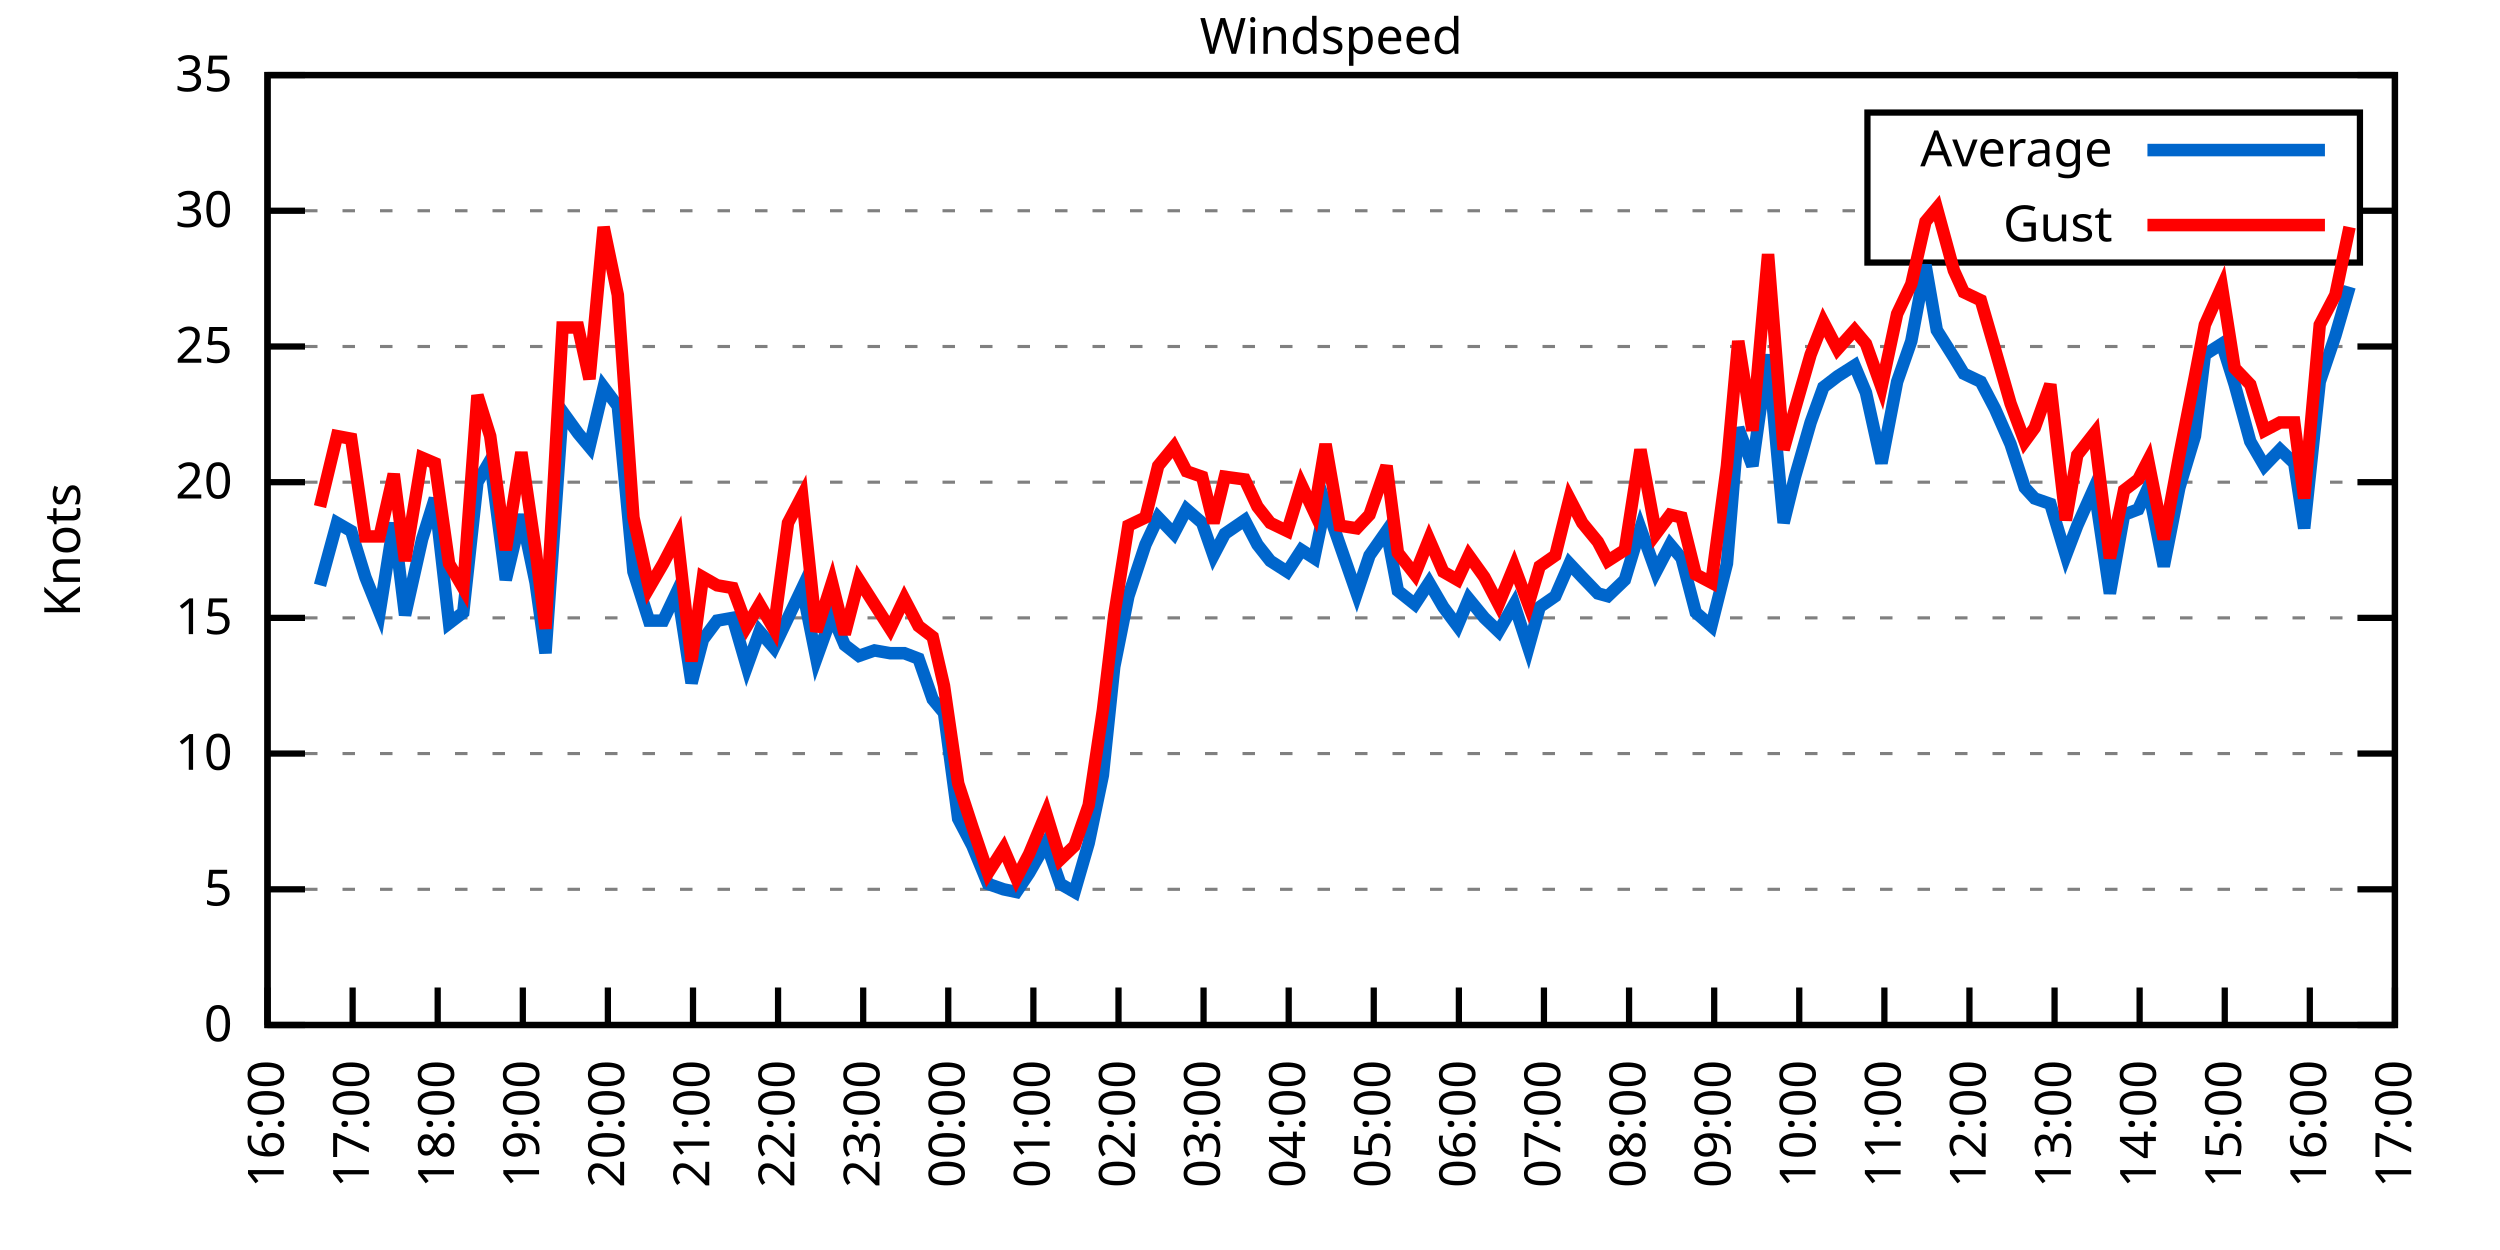
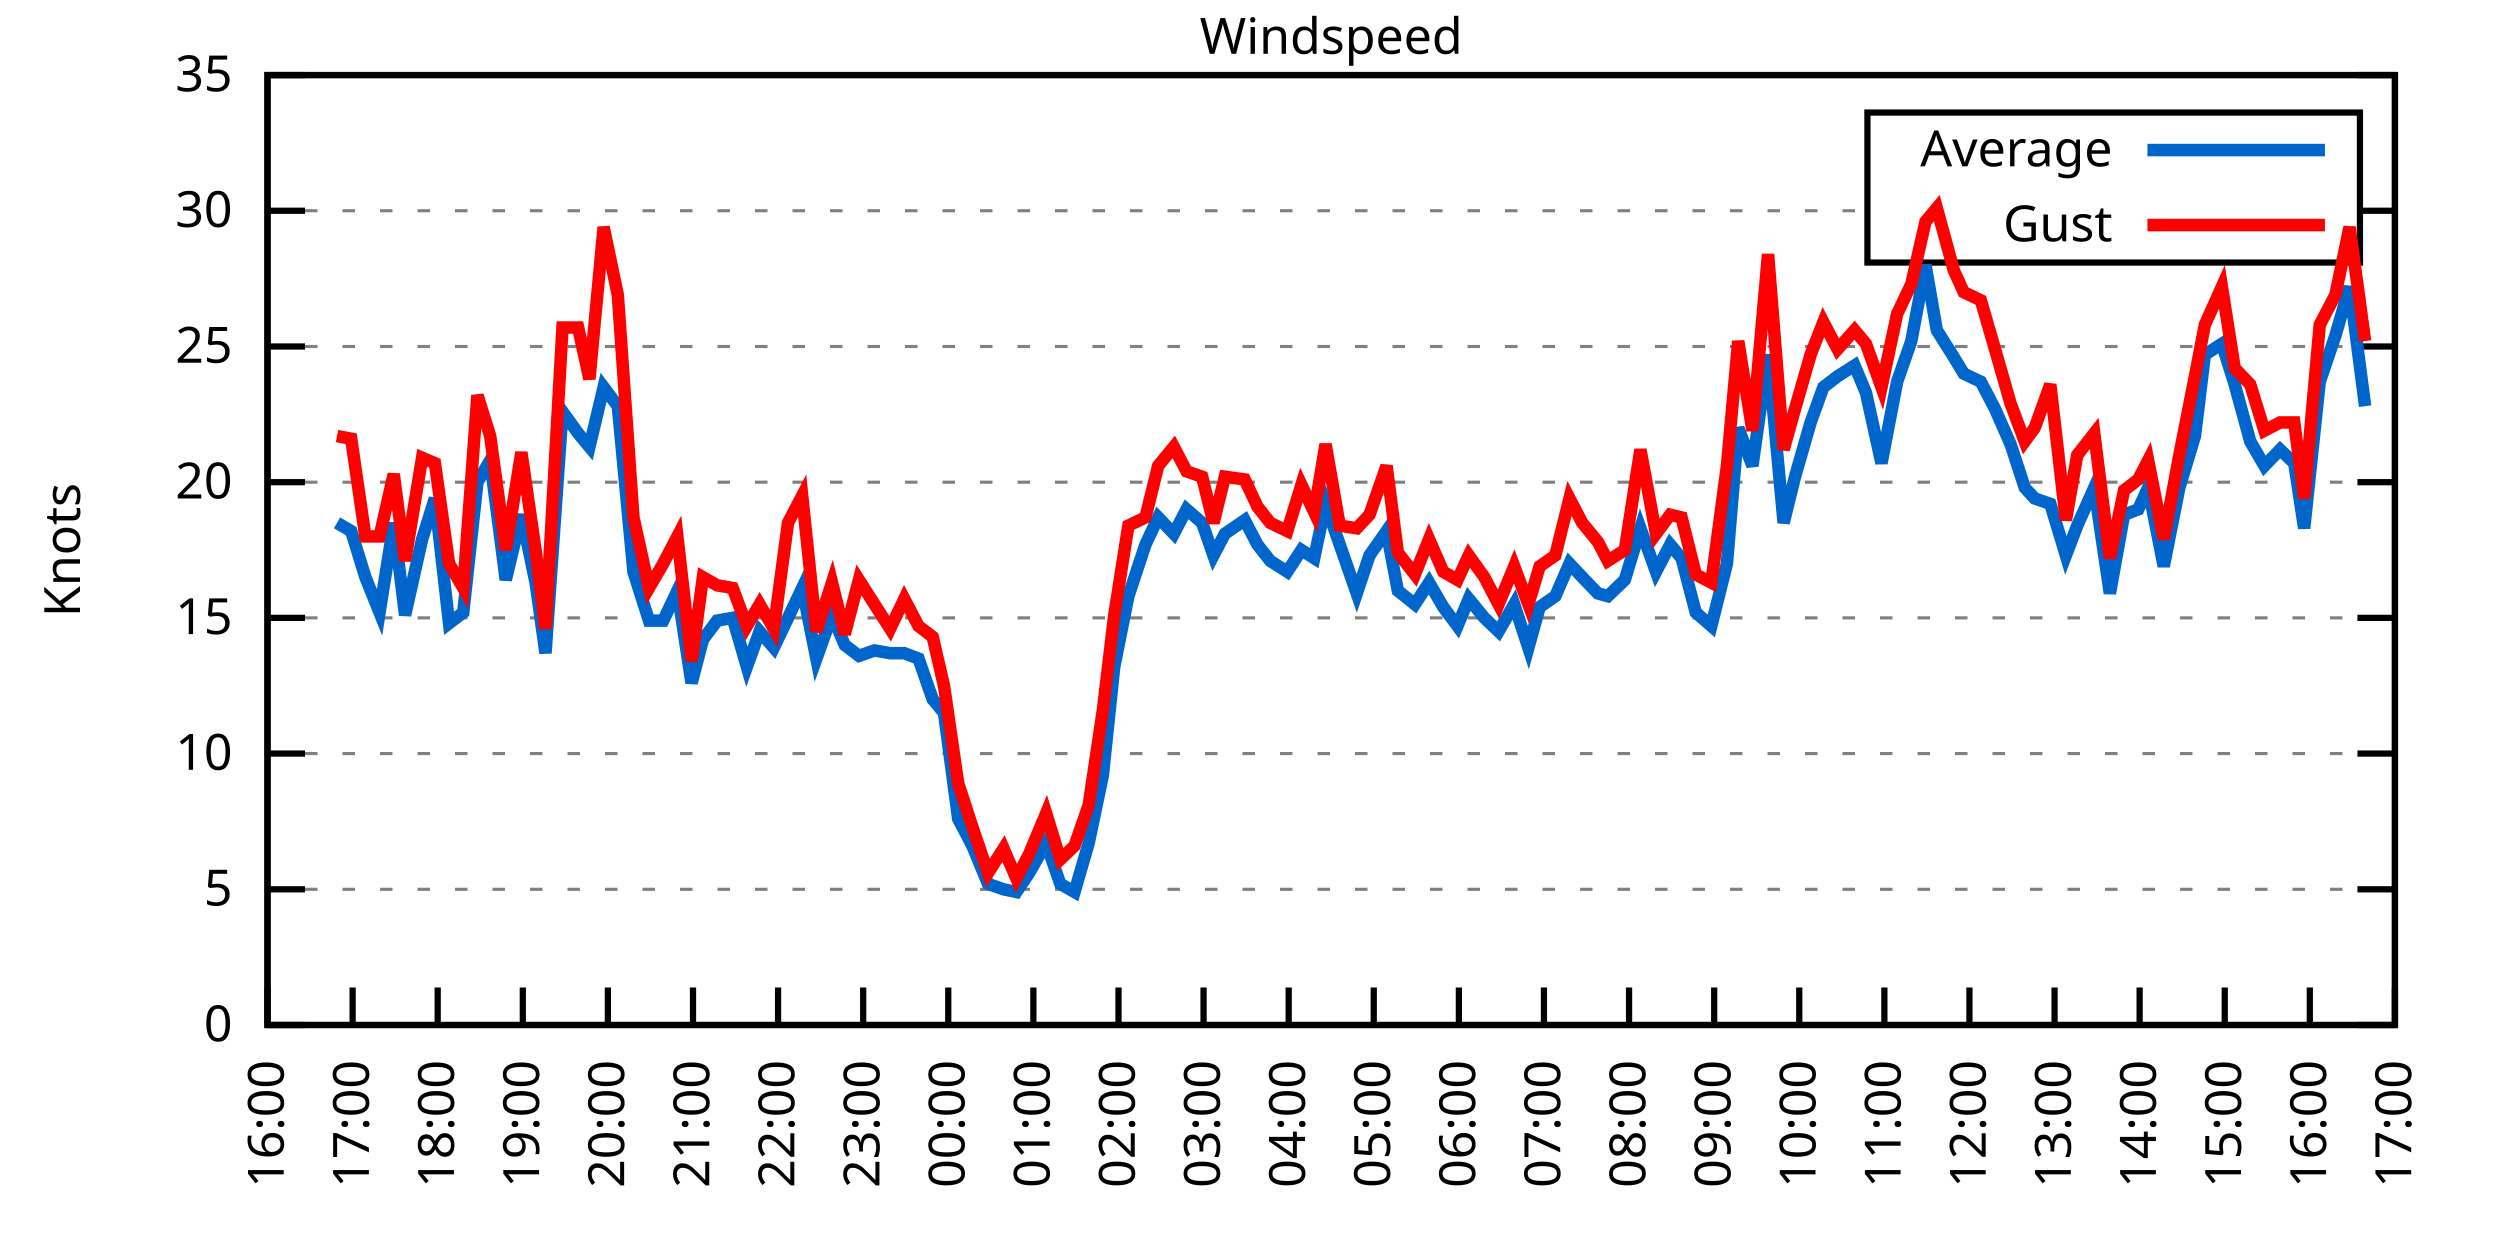
<svg xmlns="http://www.w3.org/2000/svg" xmlns:xlink="http://www.w3.org/1999/xlink" width="400" height="200" viewBox="0 0 400 200">
  <g id="gnuplot_canvas">
    <rect x="0" y="0" width="400" height="200" fill="none" />
    <defs>
      <circle id="gpDot" r="0.5" stroke-width="0.5" stroke="currentColor" />
      <path id="gpPt0" stroke-width="0.333" stroke="currentColor" d="M-1,0 h2 M0,-1 v2" />
      <path id="gpPt1" stroke-width="0.333" stroke="currentColor" d="M-1,-1 L1,1 M1,-1 L-1,1" />
      <path id="gpPt2" stroke-width="0.333" stroke="currentColor" d="M-1,0 L1,0 M0,-1 L0,1 M-1,-1 L1,1 M-1,1 L1,-1" />
      <rect id="gpPt3" stroke-width="0.333" stroke="currentColor" x="-1" y="-1" width="2" height="2" />
      <rect id="gpPt4" stroke-width="0.333" stroke="currentColor" fill="currentColor" x="-1" y="-1" width="2" height="2" />
      <circle id="gpPt5" stroke-width="0.333" stroke="currentColor" cx="0" cy="0" r="1" />
      <use xlink:href="#gpPt5" id="gpPt6" fill="currentColor" stroke="none" />
      <path id="gpPt7" stroke-width="0.333" stroke="currentColor" d="M0,-1.33 L-1.33,0.67 L1.33,0.67 z" />
      <use xlink:href="#gpPt7" id="gpPt8" fill="currentColor" stroke="none" />
      <use xlink:href="#gpPt7" id="gpPt9" stroke="currentColor" transform="rotate(180)" />
      <use xlink:href="#gpPt9" id="gpPt10" fill="currentColor" stroke="none" />
      <use xlink:href="#gpPt3" id="gpPt11" stroke="currentColor" transform="rotate(45)" />
      <use xlink:href="#gpPt11" id="gpPt12" fill="currentColor" stroke="none" />
      <path id="gpPt13" stroke-width="0.333" stroke="currentColor" d="M0,1.330 L1.265,0.411 L0.782,-1.067 L-0.782,-1.076 L-1.265,0.411 z" />
      <use xlink:href="#gpPt13" id="gpPt14" fill="currentColor" stroke="none" />
      <filter id="textbox" filterUnits="objectBoundingBox" x="0" y="0" height="1" width="1">
        <feFlood flood-color="white" flood-opacity="1" result="bgnd" />
        <feComposite in="SourceGraphic" in2="bgnd" operator="atop" />
      </filter>
      <filter id="greybox" filterUnits="objectBoundingBox" x="0" y="0" height="1" width="1">
        <feFlood flood-color="lightgrey" flood-opacity="1" result="grey" />
        <feComposite in="SourceGraphic" in2="grey" operator="atop" />
      </filter>
    </defs>
    <g fill="none" color="white" stroke="currentColor" stroke-width="1.00" stroke-linecap="butt" stroke-linejoin="miter">
</g>
    <g fill="none" color="black" stroke="currentColor" stroke-width="1.00" stroke-linecap="butt" stroke-linejoin="miter">
      <g stroke="none" shape-rendering="crispEdges">
        <polygon fill="rgb(255, 255, 255)" points="42.80,164.00 383.18,164.00 383.18,12.02 42.80,12.02 " />
      </g>
    </g>
    <g fill="none" color="black" stroke="currentColor" stroke-width="1.00" stroke-linecap="butt" stroke-linejoin="miter">
</g>
    <g fill="none" color="black" stroke="black" stroke-width="0.50" stroke-linecap="butt" stroke-linejoin="miter">
</g>
    <g fill="none" color="gray" stroke="currentColor" stroke-width="0.50" stroke-linecap="butt" stroke-linejoin="miter">
      <path stroke="gray" stroke-dasharray="2,4" class="gridline" d="M42.80,164.00 L383.19,164.00  " />
    </g>
    <g fill="none" color="gray" stroke="gray" stroke-width="1.00" stroke-linecap="butt" stroke-linejoin="miter">
</g>
    <g fill="none" color="black" stroke="currentColor" stroke-width="1.00" stroke-linecap="butt" stroke-linejoin="miter">
      <path stroke="black" d="M42.80,164.00 L48.80,164.00 M383.19,164.00 L377.19,164.00  " />
      <g transform="translate(37.20,166.60)" stroke="none" fill="black" font-family="Sans" font-size="8.00" text-anchor="end">
        <text>
          <tspan font-family="Sans"> 0</tspan>
        </text>
      </g>
    </g>
    <g fill="none" color="black" stroke="currentColor" stroke-width="1.00" stroke-linecap="butt" stroke-linejoin="miter">
</g>
    <g fill="none" color="black" stroke="black" stroke-width="0.50" stroke-linecap="butt" stroke-linejoin="miter">
</g>
    <g fill="none" color="gray" stroke="currentColor" stroke-width="0.50" stroke-linecap="butt" stroke-linejoin="miter">
      <path stroke="gray" stroke-dasharray="2,4" class="gridline" d="M42.80,142.29 L383.19,142.29  " />
    </g>
    <g fill="none" color="gray" stroke="gray" stroke-width="1.00" stroke-linecap="butt" stroke-linejoin="miter">
</g>
    <g fill="none" color="black" stroke="currentColor" stroke-width="1.00" stroke-linecap="butt" stroke-linejoin="miter">
      <path stroke="black" d="M42.80,142.29 L48.80,142.29 M383.19,142.29 L377.19,142.29  " />
      <g transform="translate(37.20,144.89)" stroke="none" fill="black" font-family="Sans" font-size="8.00" text-anchor="end">
        <text>
          <tspan font-family="Sans"> 5</tspan>
        </text>
      </g>
    </g>
    <g fill="none" color="black" stroke="currentColor" stroke-width="1.00" stroke-linecap="butt" stroke-linejoin="miter">
</g>
    <g fill="none" color="black" stroke="black" stroke-width="0.50" stroke-linecap="butt" stroke-linejoin="miter">
</g>
    <g fill="none" color="gray" stroke="currentColor" stroke-width="0.50" stroke-linecap="butt" stroke-linejoin="miter">
      <path stroke="gray" stroke-dasharray="2,4" class="gridline" d="M42.80,120.57 L383.19,120.57  " />
    </g>
    <g fill="none" color="gray" stroke="gray" stroke-width="1.00" stroke-linecap="butt" stroke-linejoin="miter">
</g>
    <g fill="none" color="black" stroke="currentColor" stroke-width="1.00" stroke-linecap="butt" stroke-linejoin="miter">
      <path stroke="black" d="M42.80,120.57 L48.80,120.57 M383.19,120.57 L377.19,120.57  " />
      <g transform="translate(37.20,123.17)" stroke="none" fill="black" font-family="Sans" font-size="8.00" text-anchor="end">
        <text>
          <tspan font-family="Sans"> 10</tspan>
        </text>
      </g>
    </g>
    <g fill="none" color="black" stroke="currentColor" stroke-width="1.00" stroke-linecap="butt" stroke-linejoin="miter">
</g>
    <g fill="none" color="black" stroke="black" stroke-width="0.50" stroke-linecap="butt" stroke-linejoin="miter">
</g>
    <g fill="none" color="gray" stroke="currentColor" stroke-width="0.50" stroke-linecap="butt" stroke-linejoin="miter">
      <path stroke="gray" stroke-dasharray="2,4" class="gridline" d="M42.80,98.86 L383.19,98.86  " />
    </g>
    <g fill="none" color="gray" stroke="gray" stroke-width="1.00" stroke-linecap="butt" stroke-linejoin="miter">
</g>
    <g fill="none" color="black" stroke="currentColor" stroke-width="1.00" stroke-linecap="butt" stroke-linejoin="miter">
      <path stroke="black" d="M42.80,98.86 L48.80,98.86 M383.19,98.86 L377.19,98.86  " />
      <g transform="translate(37.20,101.46)" stroke="none" fill="black" font-family="Sans" font-size="8.00" text-anchor="end">
        <text>
          <tspan font-family="Sans"> 15</tspan>
        </text>
      </g>
    </g>
    <g fill="none" color="black" stroke="currentColor" stroke-width="1.00" stroke-linecap="butt" stroke-linejoin="miter">
</g>
    <g fill="none" color="black" stroke="black" stroke-width="0.50" stroke-linecap="butt" stroke-linejoin="miter">
</g>
    <g fill="none" color="gray" stroke="currentColor" stroke-width="0.50" stroke-linecap="butt" stroke-linejoin="miter">
      <path stroke="gray" stroke-dasharray="2,4" class="gridline" d="M42.80,77.15 L383.19,77.15  " />
    </g>
    <g fill="none" color="gray" stroke="gray" stroke-width="1.00" stroke-linecap="butt" stroke-linejoin="miter">
</g>
    <g fill="none" color="black" stroke="currentColor" stroke-width="1.00" stroke-linecap="butt" stroke-linejoin="miter">
      <path stroke="black" d="M42.80,77.15 L48.80,77.15 M383.19,77.15 L377.19,77.15  " />
      <g transform="translate(37.20,79.75)" stroke="none" fill="black" font-family="Sans" font-size="8.00" text-anchor="end">
        <text>
          <tspan font-family="Sans"> 20</tspan>
        </text>
      </g>
    </g>
    <g fill="none" color="black" stroke="currentColor" stroke-width="1.00" stroke-linecap="butt" stroke-linejoin="miter">
</g>
    <g fill="none" color="black" stroke="black" stroke-width="0.50" stroke-linecap="butt" stroke-linejoin="miter">
</g>
    <g fill="none" color="gray" stroke="currentColor" stroke-width="0.50" stroke-linecap="butt" stroke-linejoin="miter">
      <path stroke="gray" stroke-dasharray="2,4" class="gridline" d="M42.80,55.44 L383.19,55.44  " />
    </g>
    <g fill="none" color="gray" stroke="gray" stroke-width="1.00" stroke-linecap="butt" stroke-linejoin="miter">
</g>
    <g fill="none" color="black" stroke="currentColor" stroke-width="1.00" stroke-linecap="butt" stroke-linejoin="miter">
      <path stroke="black" d="M42.80,55.44 L48.80,55.44 M383.19,55.44 L377.19,55.44  " />
      <g transform="translate(37.20,58.04)" stroke="none" fill="black" font-family="Sans" font-size="8.00" text-anchor="end">
        <text>
          <tspan font-family="Sans"> 25</tspan>
        </text>
      </g>
    </g>
    <g fill="none" color="black" stroke="currentColor" stroke-width="1.00" stroke-linecap="butt" stroke-linejoin="miter">
</g>
    <g fill="none" color="black" stroke="black" stroke-width="0.50" stroke-linecap="butt" stroke-linejoin="miter">
</g>
    <g fill="none" color="gray" stroke="currentColor" stroke-width="0.50" stroke-linecap="butt" stroke-linejoin="miter">
      <path stroke="gray" stroke-dasharray="2,4" class="gridline" d="M42.80,33.72 L298.79,33.72 M377.59,33.72 L383.19,33.72  " />
    </g>
    <g fill="none" color="gray" stroke="gray" stroke-width="1.00" stroke-linecap="butt" stroke-linejoin="miter">
</g>
    <g fill="none" color="black" stroke="currentColor" stroke-width="1.00" stroke-linecap="butt" stroke-linejoin="miter">
      <path stroke="black" d="M42.80,33.72 L48.80,33.72 M383.19,33.72 L377.19,33.72  " />
      <g transform="translate(37.20,36.32)" stroke="none" fill="black" font-family="Sans" font-size="8.00" text-anchor="end">
        <text>
          <tspan font-family="Sans"> 30</tspan>
        </text>
      </g>
    </g>
    <g fill="none" color="black" stroke="currentColor" stroke-width="1.00" stroke-linecap="butt" stroke-linejoin="miter">
</g>
    <g fill="none" color="black" stroke="black" stroke-width="0.50" stroke-linecap="butt" stroke-linejoin="miter">
</g>
    <g fill="none" color="gray" stroke="currentColor" stroke-width="0.50" stroke-linecap="butt" stroke-linejoin="miter">
      <path stroke="gray" stroke-dasharray="2,4" class="gridline" d="M42.80,12.01 L383.19,12.01  " />
    </g>
    <g fill="none" color="gray" stroke="gray" stroke-width="1.00" stroke-linecap="butt" stroke-linejoin="miter">
</g>
    <g fill="none" color="black" stroke="currentColor" stroke-width="1.00" stroke-linecap="butt" stroke-linejoin="miter">
      <path stroke="black" d="M42.80,12.01 L48.80,12.01 M383.19,12.01 L377.19,12.01  " />
      <g transform="translate(37.20,14.61)" stroke="none" fill="black" font-family="Sans" font-size="8.00" text-anchor="end">
        <text>
          <tspan font-family="Sans"> 35</tspan>
        </text>
      </g>
    </g>
    <g fill="none" color="black" stroke="currentColor" stroke-width="1.00" stroke-linecap="butt" stroke-linejoin="miter">
      <path stroke="black" d="M42.80,164.00 L42.80,158.00  " />
      <g transform="translate(45.40,169.60) rotate(270.00)" stroke="none" fill="black" font-family="Sans" font-size="8.00" text-anchor="end">
        <text>
          <tspan font-family="Sans">16:00</tspan>
        </text>
      </g>
    </g>
    <g fill="none" color="black" stroke="currentColor" stroke-width="1.00" stroke-linecap="butt" stroke-linejoin="miter">
      <path stroke="black" d="M56.42,164.00 L56.42,158.00  " />
      <g transform="translate(59.02,169.60) rotate(270.00)" stroke="none" fill="black" font-family="Sans" font-size="8.00" text-anchor="end">
        <text>
          <tspan font-family="Sans">17:00</tspan>
        </text>
      </g>
    </g>
    <g fill="none" color="black" stroke="currentColor" stroke-width="1.00" stroke-linecap="butt" stroke-linejoin="miter">
      <path stroke="black" d="M70.03,164.00 L70.03,158.00  " />
      <g transform="translate(72.63,169.60) rotate(270.00)" stroke="none" fill="black" font-family="Sans" font-size="8.00" text-anchor="end">
        <text>
          <tspan font-family="Sans">18:00</tspan>
        </text>
      </g>
    </g>
    <g fill="none" color="black" stroke="currentColor" stroke-width="1.00" stroke-linecap="butt" stroke-linejoin="miter">
      <path stroke="black" d="M83.65,164.00 L83.65,158.00  " />
      <g transform="translate(86.25,169.60) rotate(270.00)" stroke="none" fill="black" font-family="Sans" font-size="8.00" text-anchor="end">
        <text>
          <tspan font-family="Sans">19:00</tspan>
        </text>
      </g>
    </g>
    <g fill="none" color="black" stroke="currentColor" stroke-width="1.00" stroke-linecap="butt" stroke-linejoin="miter">
      <path stroke="black" d="M97.26,164.00 L97.26,158.00  " />
      <g transform="translate(99.86,169.60) rotate(270.00)" stroke="none" fill="black" font-family="Sans" font-size="8.00" text-anchor="end">
        <text>
          <tspan font-family="Sans">20:00</tspan>
        </text>
      </g>
    </g>
    <g fill="none" color="black" stroke="currentColor" stroke-width="1.00" stroke-linecap="butt" stroke-linejoin="miter">
      <path stroke="black" d="M110.88,164.00 L110.88,158.00  " />
      <g transform="translate(113.48,169.60) rotate(270.00)" stroke="none" fill="black" font-family="Sans" font-size="8.00" text-anchor="end">
        <text>
          <tspan font-family="Sans">21:00</tspan>
        </text>
      </g>
    </g>
    <g fill="none" color="black" stroke="currentColor" stroke-width="1.00" stroke-linecap="butt" stroke-linejoin="miter">
      <path stroke="black" d="M124.49,164.00 L124.49,158.00  " />
      <g transform="translate(127.09,169.60) rotate(270.00)" stroke="none" fill="black" font-family="Sans" font-size="8.00" text-anchor="end">
        <text>
          <tspan font-family="Sans">22:00</tspan>
        </text>
      </g>
    </g>
    <g fill="none" color="black" stroke="currentColor" stroke-width="1.00" stroke-linecap="butt" stroke-linejoin="miter">
      <path stroke="black" d="M138.11,164.00 L138.11,158.00  " />
      <g transform="translate(140.71,169.60) rotate(270.00)" stroke="none" fill="black" font-family="Sans" font-size="8.00" text-anchor="end">
        <text>
          <tspan font-family="Sans">23:00</tspan>
        </text>
      </g>
    </g>
    <g fill="none" color="black" stroke="currentColor" stroke-width="1.00" stroke-linecap="butt" stroke-linejoin="miter">
      <path stroke="black" d="M151.72,164.00 L151.72,158.00  " />
      <g transform="translate(154.32,169.60) rotate(270.00)" stroke="none" fill="black" font-family="Sans" font-size="8.00" text-anchor="end">
        <text>
          <tspan font-family="Sans">00:00</tspan>
        </text>
      </g>
    </g>
    <g fill="none" color="black" stroke="currentColor" stroke-width="1.00" stroke-linecap="butt" stroke-linejoin="miter">
      <path stroke="black" d="M165.34,164.00 L165.34,158.00  " />
      <g transform="translate(167.94,169.60) rotate(270.00)" stroke="none" fill="black" font-family="Sans" font-size="8.00" text-anchor="end">
        <text>
          <tspan font-family="Sans">01:00</tspan>
        </text>
      </g>
    </g>
    <g fill="none" color="black" stroke="currentColor" stroke-width="1.00" stroke-linecap="butt" stroke-linejoin="miter">
      <path stroke="black" d="M178.96,164.00 L178.96,158.00  " />
      <g transform="translate(181.56,169.60) rotate(270.00)" stroke="none" fill="black" font-family="Sans" font-size="8.00" text-anchor="end">
        <text>
          <tspan font-family="Sans">02:00</tspan>
        </text>
      </g>
    </g>
    <g fill="none" color="black" stroke="currentColor" stroke-width="1.00" stroke-linecap="butt" stroke-linejoin="miter">
      <path stroke="black" d="M192.57,164.00 L192.57,158.00  " />
      <g transform="translate(195.17,169.60) rotate(270.00)" stroke="none" fill="black" font-family="Sans" font-size="8.00" text-anchor="end">
        <text>
          <tspan font-family="Sans">03:00</tspan>
        </text>
      </g>
    </g>
    <g fill="none" color="black" stroke="currentColor" stroke-width="1.00" stroke-linecap="butt" stroke-linejoin="miter">
      <path stroke="black" d="M206.19,164.00 L206.19,158.00  " />
      <g transform="translate(208.79,169.60) rotate(270.00)" stroke="none" fill="black" font-family="Sans" font-size="8.00" text-anchor="end">
        <text>
          <tspan font-family="Sans">04:00</tspan>
        </text>
      </g>
    </g>
    <g fill="none" color="black" stroke="currentColor" stroke-width="1.00" stroke-linecap="butt" stroke-linejoin="miter">
      <path stroke="black" d="M219.80,164.00 L219.80,158.00  " />
      <g transform="translate(222.40,169.60) rotate(270.00)" stroke="none" fill="black" font-family="Sans" font-size="8.00" text-anchor="end">
        <text>
          <tspan font-family="Sans">05:00</tspan>
        </text>
      </g>
    </g>
    <g fill="none" color="black" stroke="currentColor" stroke-width="1.00" stroke-linecap="butt" stroke-linejoin="miter">
      <path stroke="black" d="M233.42,164.00 L233.42,158.00  " />
      <g transform="translate(236.02,169.60) rotate(270.00)" stroke="none" fill="black" font-family="Sans" font-size="8.00" text-anchor="end">
        <text>
          <tspan font-family="Sans">06:00</tspan>
        </text>
      </g>
    </g>
    <g fill="none" color="black" stroke="currentColor" stroke-width="1.00" stroke-linecap="butt" stroke-linejoin="miter">
      <path stroke="black" d="M247.03,164.00 L247.03,158.00  " />
      <g transform="translate(249.63,169.60) rotate(270.00)" stroke="none" fill="black" font-family="Sans" font-size="8.00" text-anchor="end">
        <text>
          <tspan font-family="Sans">07:00</tspan>
        </text>
      </g>
    </g>
    <g fill="none" color="black" stroke="currentColor" stroke-width="1.00" stroke-linecap="butt" stroke-linejoin="miter">
      <path stroke="black" d="M260.65,164.00 L260.65,158.00  " />
      <g transform="translate(263.25,169.60) rotate(270.00)" stroke="none" fill="black" font-family="Sans" font-size="8.00" text-anchor="end">
        <text>
          <tspan font-family="Sans">08:00</tspan>
        </text>
      </g>
    </g>
    <g fill="none" color="black" stroke="currentColor" stroke-width="1.00" stroke-linecap="butt" stroke-linejoin="miter">
      <path stroke="black" d="M274.27,164.00 L274.27,158.00  " />
      <g transform="translate(276.87,169.60) rotate(270.00)" stroke="none" fill="black" font-family="Sans" font-size="8.00" text-anchor="end">
        <text>
          <tspan font-family="Sans">09:00</tspan>
        </text>
      </g>
    </g>
    <g fill="none" color="black" stroke="currentColor" stroke-width="1.00" stroke-linecap="butt" stroke-linejoin="miter">
      <path stroke="black" d="M287.88,164.00 L287.88,158.00  " />
      <g transform="translate(290.48,169.60) rotate(270.00)" stroke="none" fill="black" font-family="Sans" font-size="8.00" text-anchor="end">
        <text>
          <tspan font-family="Sans">10:00</tspan>
        </text>
      </g>
    </g>
    <g fill="none" color="black" stroke="currentColor" stroke-width="1.00" stroke-linecap="butt" stroke-linejoin="miter">
      <path stroke="black" d="M301.50,164.00 L301.50,158.00  " />
      <g transform="translate(304.10,169.60) rotate(270.00)" stroke="none" fill="black" font-family="Sans" font-size="8.00" text-anchor="end">
        <text>
          <tspan font-family="Sans">11:00</tspan>
        </text>
      </g>
    </g>
    <g fill="none" color="black" stroke="currentColor" stroke-width="1.00" stroke-linecap="butt" stroke-linejoin="miter">
      <path stroke="black" d="M315.11,164.00 L315.11,158.00  " />
      <g transform="translate(317.71,169.60) rotate(270.00)" stroke="none" fill="black" font-family="Sans" font-size="8.00" text-anchor="end">
        <text>
          <tspan font-family="Sans">12:00</tspan>
        </text>
      </g>
    </g>
    <g fill="none" color="black" stroke="currentColor" stroke-width="1.00" stroke-linecap="butt" stroke-linejoin="miter">
      <path stroke="black" d="M328.73,164.00 L328.73,158.00  " />
      <g transform="translate(331.33,169.60) rotate(270.00)" stroke="none" fill="black" font-family="Sans" font-size="8.00" text-anchor="end">
        <text>
          <tspan font-family="Sans">13:00</tspan>
        </text>
      </g>
    </g>
    <g fill="none" color="black" stroke="currentColor" stroke-width="1.00" stroke-linecap="butt" stroke-linejoin="miter">
      <path stroke="black" d="M342.34,164.00 L342.34,158.00  " />
      <g transform="translate(344.94,169.60) rotate(270.00)" stroke="none" fill="black" font-family="Sans" font-size="8.00" text-anchor="end">
        <text>
          <tspan font-family="Sans">14:00</tspan>
        </text>
      </g>
    </g>
    <g fill="none" color="black" stroke="currentColor" stroke-width="1.00" stroke-linecap="butt" stroke-linejoin="miter">
      <path stroke="black" d="M355.96,164.00 L355.96,158.00  " />
      <g transform="translate(358.56,169.60) rotate(270.00)" stroke="none" fill="black" font-family="Sans" font-size="8.00" text-anchor="end">
        <text>
          <tspan font-family="Sans">15:00</tspan>
        </text>
      </g>
    </g>
    <g fill="none" color="black" stroke="currentColor" stroke-width="1.00" stroke-linecap="butt" stroke-linejoin="miter">
      <path stroke="black" d="M369.57,164.00 L369.57,158.00  " />
      <g transform="translate(372.17,169.60) rotate(270.00)" stroke="none" fill="black" font-family="Sans" font-size="8.00" text-anchor="end">
        <text>
          <tspan font-family="Sans">16:00</tspan>
        </text>
      </g>
    </g>
    <g fill="none" color="black" stroke="currentColor" stroke-width="1.00" stroke-linecap="butt" stroke-linejoin="miter">
      <path stroke="black" d="M383.19,164.00 L383.19,158.00  " />
      <g transform="translate(385.79,169.60) rotate(270.00)" stroke="none" fill="black" font-family="Sans" font-size="8.00" text-anchor="end">
        <text>
          <tspan font-family="Sans">17:00</tspan>
        </text>
      </g>
    </g>
    <g fill="none" color="black" stroke="currentColor" stroke-width="1.00" stroke-linecap="butt" stroke-linejoin="miter">
</g>
    <g fill="none" color="black" stroke="currentColor" stroke-width="1.00" stroke-linecap="butt" stroke-linejoin="miter">
      <path stroke="black" d="M42.80,12.01 L42.80,164.00 L383.19,164.00 L383.19,12.01 L42.80,12.01 Z  " />
    </g>
    <g fill="none" color="black" stroke="currentColor" stroke-width="1.00" stroke-linecap="butt" stroke-linejoin="miter">
</g>
    <g fill="none" color="black" stroke="currentColor" stroke-width="1.00" stroke-linecap="butt" stroke-linejoin="miter">
      <path stroke="black" d="M298.79,42.01 L298.79,18.01 L377.59,18.01 L377.59,42.01 L298.79,42.01 Z  " />
    </g>
    <g id="Windspeed_plot_1">
      <g fill="none" color="white" stroke="black" stroke-width="2.00" stroke-linecap="butt" stroke-linejoin="miter">
</g>
      <g fill="none" color="black" stroke="currentColor" stroke-width="2.00" stroke-linecap="butt" stroke-linejoin="miter">
        <g transform="translate(337.99,26.61)" stroke="none" fill="black" font-family="Sans" font-size="8.00" text-anchor="end">
          <text>
            <tspan font-family="Sans">Average</tspan>
          </text>
        </g>
      </g>
      <g fill="none" color="black" stroke="currentColor" stroke-width="2.00" stroke-linecap="butt" stroke-linejoin="miter">
-         <path stroke="rgb(  0, 102, 204)" d="M343.59,24.01 L371.99,24.01 M51.20,93.65 L53.92,83.66 L56.19,84.97 L58.46,92.35 L60.73,97.99 L63.00,83.66   L64.81,98.43 L67.54,86.27 L69.58,79.75 L71.85,99.73 L74.12,97.99 L76.39,77.15 L78.43,73.67 L80.92,92.78   L83.42,82.36 L85.69,93.22 L87.28,104.51 L90.00,65.86 L92.50,69.33 L94.31,71.50 L96.58,61.95 L98.85,64.99   L101.35,91.48 L103.84,99.30 L106.11,99.30 L108.38,94.52 L110.65,109.28 L112.47,102.34 L114.74,99.30 L117.23,98.86   L119.50,106.68 L121.54,101.03 L123.81,103.64 L126.08,98.86 L128.35,94.08 L130.62,105.38 L133.12,98.43 L135.16,103.20   L137.43,104.94 L139.92,104.07 L142.42,104.51 L144.69,104.51 L146.96,105.38 L149.23,111.89 L151.04,114.06 L153.31,131.00   L155.58,135.34 L158.08,141.42 L160.57,142.29 L162.62,142.72 L164.66,139.68 L167.38,134.90 L169.65,141.42 L171.92,142.72   L174.19,134.90 L176.46,124.05 L178.28,106.68 L180.54,95.39 L183.27,87.14 L185.31,82.79 L187.81,85.40 L189.85,81.49   L192.34,83.66 L194.16,88.87 L195.98,85.40 L199.15,83.23 L201.19,87.14 L203.24,89.74 L205.96,91.48 L208.23,88.00   L210.27,89.31 L212.09,80.62 L214.36,87.14 L217.08,94.95 L219.12,88.87 L221.85,84.97 L223.66,94.52 L226.38,96.69   L228.65,93.22 L230.92,97.12 L233.19,100.16 L235.01,95.82 L237.50,98.86 L239.77,101.03 L242.27,96.69 L244.54,103.64   L246.35,97.12 L248.85,95.39 L251.12,90.18 L253.16,92.35 L255.66,94.95 L257.25,95.39 L259.97,92.78 L262.47,84.53   L264.96,91.48 L267.23,87.14 L269.05,89.31 L271.32,97.99 L273.81,100.16 L276.31,90.18 L278.12,68.46 L280.39,74.54   L282.89,56.74 L285.38,83.66 L287.20,76.28 L289.70,67.59 L291.74,61.95 L294.01,60.21 L296.73,58.48 L298.55,62.82   L301.04,74.11 L303.54,61.08 L305.81,54.57 L308.08,42.41 L309.89,52.83 L312.62,57.17 L314.20,59.78 L316.93,61.08   L319.20,65.42 L321.69,71.07 L323.96,78.02 L325.55,79.75 L328.05,80.62 L330.54,88.87 L332.36,84.10 L335.08,78.02   L337.58,94.95 L339.85,82.36 L342.12,81.49 L343.70,78.02 L346.20,90.61 L348.70,78.02 L351.19,69.77 L352.78,56.74   L355.50,55.00 L357.55,61.52 L360.04,70.63 L362.31,74.54 L364.81,71.94 L367.08,74.11 L368.67,84.53 L371.16,61.08   L373.66,53.70 L375.93,45.88  " />
+         <path stroke="rgb(  0, 102, 204)" d="M343.59,24.01 L371.99,24.01 M53.92,83.66 L56.19,84.97 L58.46,92.35 L60.73,97.99 L63.00,83.66 L64.81,98.43   L67.54,86.27 L69.58,79.75 L71.85,99.73 L74.12,97.99 L76.39,77.15 L78.43,73.67 L80.92,92.78 L83.42,82.36   L85.69,93.22 L87.28,104.51 L90.00,65.86 L92.50,69.33 L94.31,71.50 L96.58,61.95 L98.85,64.99 L101.35,91.48   L103.84,99.30 L106.11,99.30 L108.38,94.52 L110.65,109.28 L112.47,102.34 L114.74,99.30 L117.23,98.86 L119.50,106.68   L121.54,101.03 L123.81,103.64 L126.08,98.86 L128.35,94.08 L130.62,105.38 L133.12,98.43 L135.16,103.20 L137.43,104.94   L139.92,104.07 L142.42,104.51 L144.69,104.51 L146.96,105.38 L149.23,111.89 L151.04,114.06 L153.31,131.00 L155.58,135.34   L158.08,141.42 L160.57,142.29 L162.62,142.72 L164.66,139.68 L167.38,134.90 L169.65,141.42 L171.92,142.72 L174.19,134.90   L176.46,124.05 L178.28,106.68 L180.54,95.39 L183.27,87.14 L185.31,82.79 L187.81,85.40 L189.85,81.49 L192.34,83.66   L194.16,88.87 L195.98,85.40 L199.15,83.23 L201.19,87.14 L203.24,89.74 L205.96,91.48 L208.23,88.00 L210.27,89.31   L212.09,80.62 L214.36,87.14 L217.08,94.95 L219.12,88.87 L221.85,84.97 L223.66,94.52 L226.38,96.69 L228.65,93.22   L230.92,97.12 L233.19,100.16 L235.01,95.82 L237.50,98.86 L239.77,101.03 L242.27,96.69 L244.54,103.64 L246.35,97.12   L248.85,95.39 L251.12,90.18 L253.16,92.35 L255.66,94.95 L257.25,95.39 L259.97,92.78 L262.47,84.53 L264.96,91.48   L267.23,87.14 L269.05,89.31 L271.32,97.99 L273.81,100.16 L276.31,90.18 L278.12,68.46 L280.39,74.54 L282.89,56.74   L285.38,83.66 L287.20,76.28 L289.70,67.59 L291.74,61.95 L294.01,60.21 L296.73,58.48 L298.55,62.82 L301.04,74.11   L303.54,61.08 L305.81,54.57 L308.08,42.41 L309.89,52.83 L312.62,57.17 L314.20,59.78 L316.93,61.08 L319.20,65.42   L321.69,71.07 L323.96,78.02 L325.55,79.75 L328.05,80.62 L330.54,88.87 L332.36,84.10 L335.08,78.02 L337.58,94.95   L339.85,82.36 L342.12,81.49 L343.70,78.02 L346.20,90.61 L348.70,78.02 L351.19,69.77 L352.78,56.74 L355.50,55.00   L357.55,61.52 L360.04,70.63 L362.31,74.54 L364.81,71.94 L367.08,74.11 L368.67,84.53 L371.16,61.08 L373.66,53.70   L375.93,45.88 L378.42,64.99  " />
      </g>
    </g>
    <g id="Windspeed_plot_2">
      <g fill="none" color="black" stroke="currentColor" stroke-width="2.00" stroke-linecap="butt" stroke-linejoin="miter">
        <g transform="translate(337.99,38.61)" stroke="none" fill="black" font-family="Sans" font-size="8.00" text-anchor="end">
          <text>
            <tspan font-family="Sans">Gust</tspan>
          </text>
        </g>
      </g>
      <g fill="none" color="black" stroke="currentColor" stroke-width="2.00" stroke-linecap="butt" stroke-linejoin="miter">
-         <path stroke="rgb(255,   0,   0)" d="M343.59,36.01 L371.99,36.01 M51.20,81.06 L53.92,69.77 L56.19,70.20 L58.46,85.83 L60.73,85.83 L63.00,75.85   L64.81,89.74 L67.54,73.24 L69.58,74.11 L71.85,90.18 L74.12,94.08 L76.39,63.25 L78.43,69.77 L80.92,88.00   L83.42,72.37 L85.69,88.00 L87.28,100.60 L90.00,52.40 L92.50,52.40 L94.31,60.65 L96.58,36.33 L98.85,47.18   L101.35,82.79 L103.84,94.08 L106.11,90.18 L108.38,85.83 L110.65,105.81 L112.47,92.35 L114.74,93.65 L117.23,94.08   L119.50,100.16 L121.54,96.69 L123.81,100.60 L126.08,83.66 L128.35,79.32 L130.62,101.03 L133.12,93.22 L135.16,101.47   L137.43,92.78 L139.92,96.69 L142.42,100.60 L144.69,95.82 L146.96,100.16 L149.23,101.90 L151.04,109.72 L153.31,125.35   L155.58,132.30 L158.08,139.68 L160.57,135.77 L162.62,140.55 L164.66,136.64 L167.38,130.13 L169.65,137.51 L171.92,135.34   L174.19,128.83 L176.46,113.63 L178.28,98.43 L180.54,84.10 L183.27,82.79 L185.31,74.54 L187.81,71.50 L189.85,75.41   L192.34,76.28 L194.16,83.66 L195.98,76.28 L199.15,76.71 L201.19,81.06 L203.24,83.66 L205.96,84.97 L208.23,77.58   L210.27,81.93 L212.09,71.07 L214.36,84.10 L217.08,84.53 L219.12,82.36 L221.85,74.54 L223.66,88.44 L226.38,91.91   L228.65,86.27 L230.92,91.48 L233.19,92.78 L235.01,88.87 L237.50,92.35 L239.77,96.69 L242.27,90.61 L244.54,96.69   L246.35,90.61 L248.85,88.87 L251.12,79.75 L253.16,83.66 L255.66,86.70 L257.25,89.74 L259.97,88.00 L262.47,71.94   L264.96,85.40 L267.23,82.36 L269.05,82.79 L271.32,91.91 L273.81,93.22 L276.31,74.54 L278.12,54.57 L280.39,68.90   L282.89,40.67 L285.38,71.94 L287.20,65.42 L289.70,56.74 L291.74,51.53 L294.01,55.87 L296.73,52.83 L298.55,55.00   L301.04,61.95 L303.54,50.22 L305.81,45.45 L308.08,35.46 L309.89,33.29 L312.62,43.28 L314.20,46.75 L316.93,48.05   L319.20,55.87 L321.69,64.56 L323.96,70.63 L325.55,68.46 L328.05,61.52 L330.54,83.23 L332.36,72.81 L335.08,69.33   L337.58,89.31 L339.85,78.45 L342.12,76.71 L343.70,73.67 L346.20,86.27 L348.70,72.81 L351.19,60.21 L352.78,51.96   L355.50,45.88 L357.55,58.91 L360.04,61.52 L362.31,68.90 L364.81,67.59 L367.08,67.59 L368.67,79.75 L371.16,51.96   L373.66,47.18 L375.93,36.33  " />
+         <path stroke="rgb(255,   0,   0)" d="M343.59,36.01 L371.99,36.01 M53.92,69.77 L56.19,70.20 L58.46,85.83 L60.73,85.83 L63.00,75.85 L64.81,89.74   L67.54,73.24 L69.58,74.11 L71.85,90.18 L74.12,94.08 L76.39,63.25 L78.43,69.77 L80.92,88.00 L83.42,72.37   L85.69,88.00 L87.28,100.60 L90.00,52.40 L92.50,52.40 L94.31,60.65 L96.58,36.33 L98.85,47.18 L101.35,82.79   L103.84,94.08 L106.11,90.18 L108.38,85.83 L110.65,105.81 L112.47,92.35 L114.74,93.65 L117.23,94.08 L119.50,100.16   L121.54,96.69 L123.81,100.60 L126.08,83.66 L128.35,79.32 L130.62,101.03 L133.12,93.22 L135.16,101.47 L137.43,92.78   L139.92,96.69 L142.42,100.60 L144.69,95.82 L146.96,100.16 L149.23,101.90 L151.04,109.72 L153.31,125.35 L155.58,132.30   L158.08,139.68 L160.57,135.77 L162.62,140.55 L164.66,136.64 L167.38,130.13 L169.65,137.51 L171.92,135.34 L174.19,128.83   L176.46,113.63 L178.28,98.43 L180.54,84.10 L183.27,82.79 L185.31,74.54 L187.81,71.50 L189.85,75.41 L192.34,76.28   L194.16,83.66 L195.98,76.28 L199.15,76.71 L201.19,81.06 L203.24,83.66 L205.96,84.97 L208.23,77.58 L210.27,81.93   L212.09,71.07 L214.36,84.10 L217.08,84.53 L219.12,82.36 L221.85,74.54 L223.66,88.44 L226.38,91.91 L228.65,86.27   L230.92,91.48 L233.19,92.78 L235.01,88.87 L237.50,92.35 L239.77,96.69 L242.27,90.61 L244.54,96.69 L246.35,90.61   L248.85,88.87 L251.12,79.75 L253.16,83.66 L255.66,86.70 L257.25,89.74 L259.97,88.00 L262.47,71.94 L264.96,85.40   L267.23,82.36 L269.05,82.79 L271.32,91.91 L273.81,93.22 L276.31,74.54 L278.12,54.57 L280.39,68.90 L282.89,40.67   L285.38,71.94 L287.20,65.42 L289.70,56.74 L291.74,51.53 L294.01,55.87 L296.73,52.83 L298.55,55.00 L301.04,61.95   L303.54,50.22 L305.81,45.45 L308.08,35.46 L309.89,33.29 L312.62,43.28 L314.20,46.75 L316.93,48.05 L319.20,55.87   L321.69,64.56 L323.96,70.63 L325.55,68.46 L328.05,61.52 L330.54,83.23 L332.36,72.81 L335.08,69.33 L337.58,89.31   L339.85,78.45 L342.12,76.71 L343.70,73.67 L346.20,86.27 L348.70,72.81 L351.19,60.21 L352.78,51.96 L355.50,45.88   L357.55,58.91 L360.04,61.52 L362.31,68.90 L364.81,67.59 L367.08,67.59 L368.67,79.75 L371.16,51.96 L373.66,47.18   L375.93,36.33 L378.42,54.57  " />
      </g>
    </g>
    <g fill="none" color="black" stroke="currentColor" stroke-width="2.00" stroke-linecap="butt" stroke-linejoin="miter">
</g>
    <g fill="none" color="black" stroke="black" stroke-width="1.00" stroke-linecap="butt" stroke-linejoin="miter">
</g>
    <g fill="none" color="black" stroke="currentColor" stroke-width="1.00" stroke-linecap="butt" stroke-linejoin="miter">
      <path stroke="black" d="M42.80,12.01 L42.80,164.00 L383.19,164.00 L383.19,12.01 L42.80,12.01 Z  " />
      <g transform="translate(12.80,88.01) rotate(270.00)" stroke="none" fill="black" font-family="Sans" font-size="8.00" text-anchor="middle">
        <text>
          <tspan font-family="Sans">Knots</tspan>
        </text>
      </g>
    </g>
    <g fill="none" color="black" stroke="currentColor" stroke-width="1.00" stroke-linecap="butt" stroke-linejoin="miter">
</g>
    <g fill="none" color="black" stroke="currentColor" stroke-width="1.00" stroke-linecap="butt" stroke-linejoin="miter">
      <g transform="translate(212.99,8.61)" stroke="none" fill="black" font-family="Sans" font-size="8.00" text-anchor="middle">
        <text>
          <tspan font-family="Sans">Windspeed</tspan>
        </text>
      </g>
    </g>
    <g fill="none" color="black" stroke="currentColor" stroke-width="1.00" stroke-linecap="butt" stroke-linejoin="miter">
</g>
  </g>
</svg>
